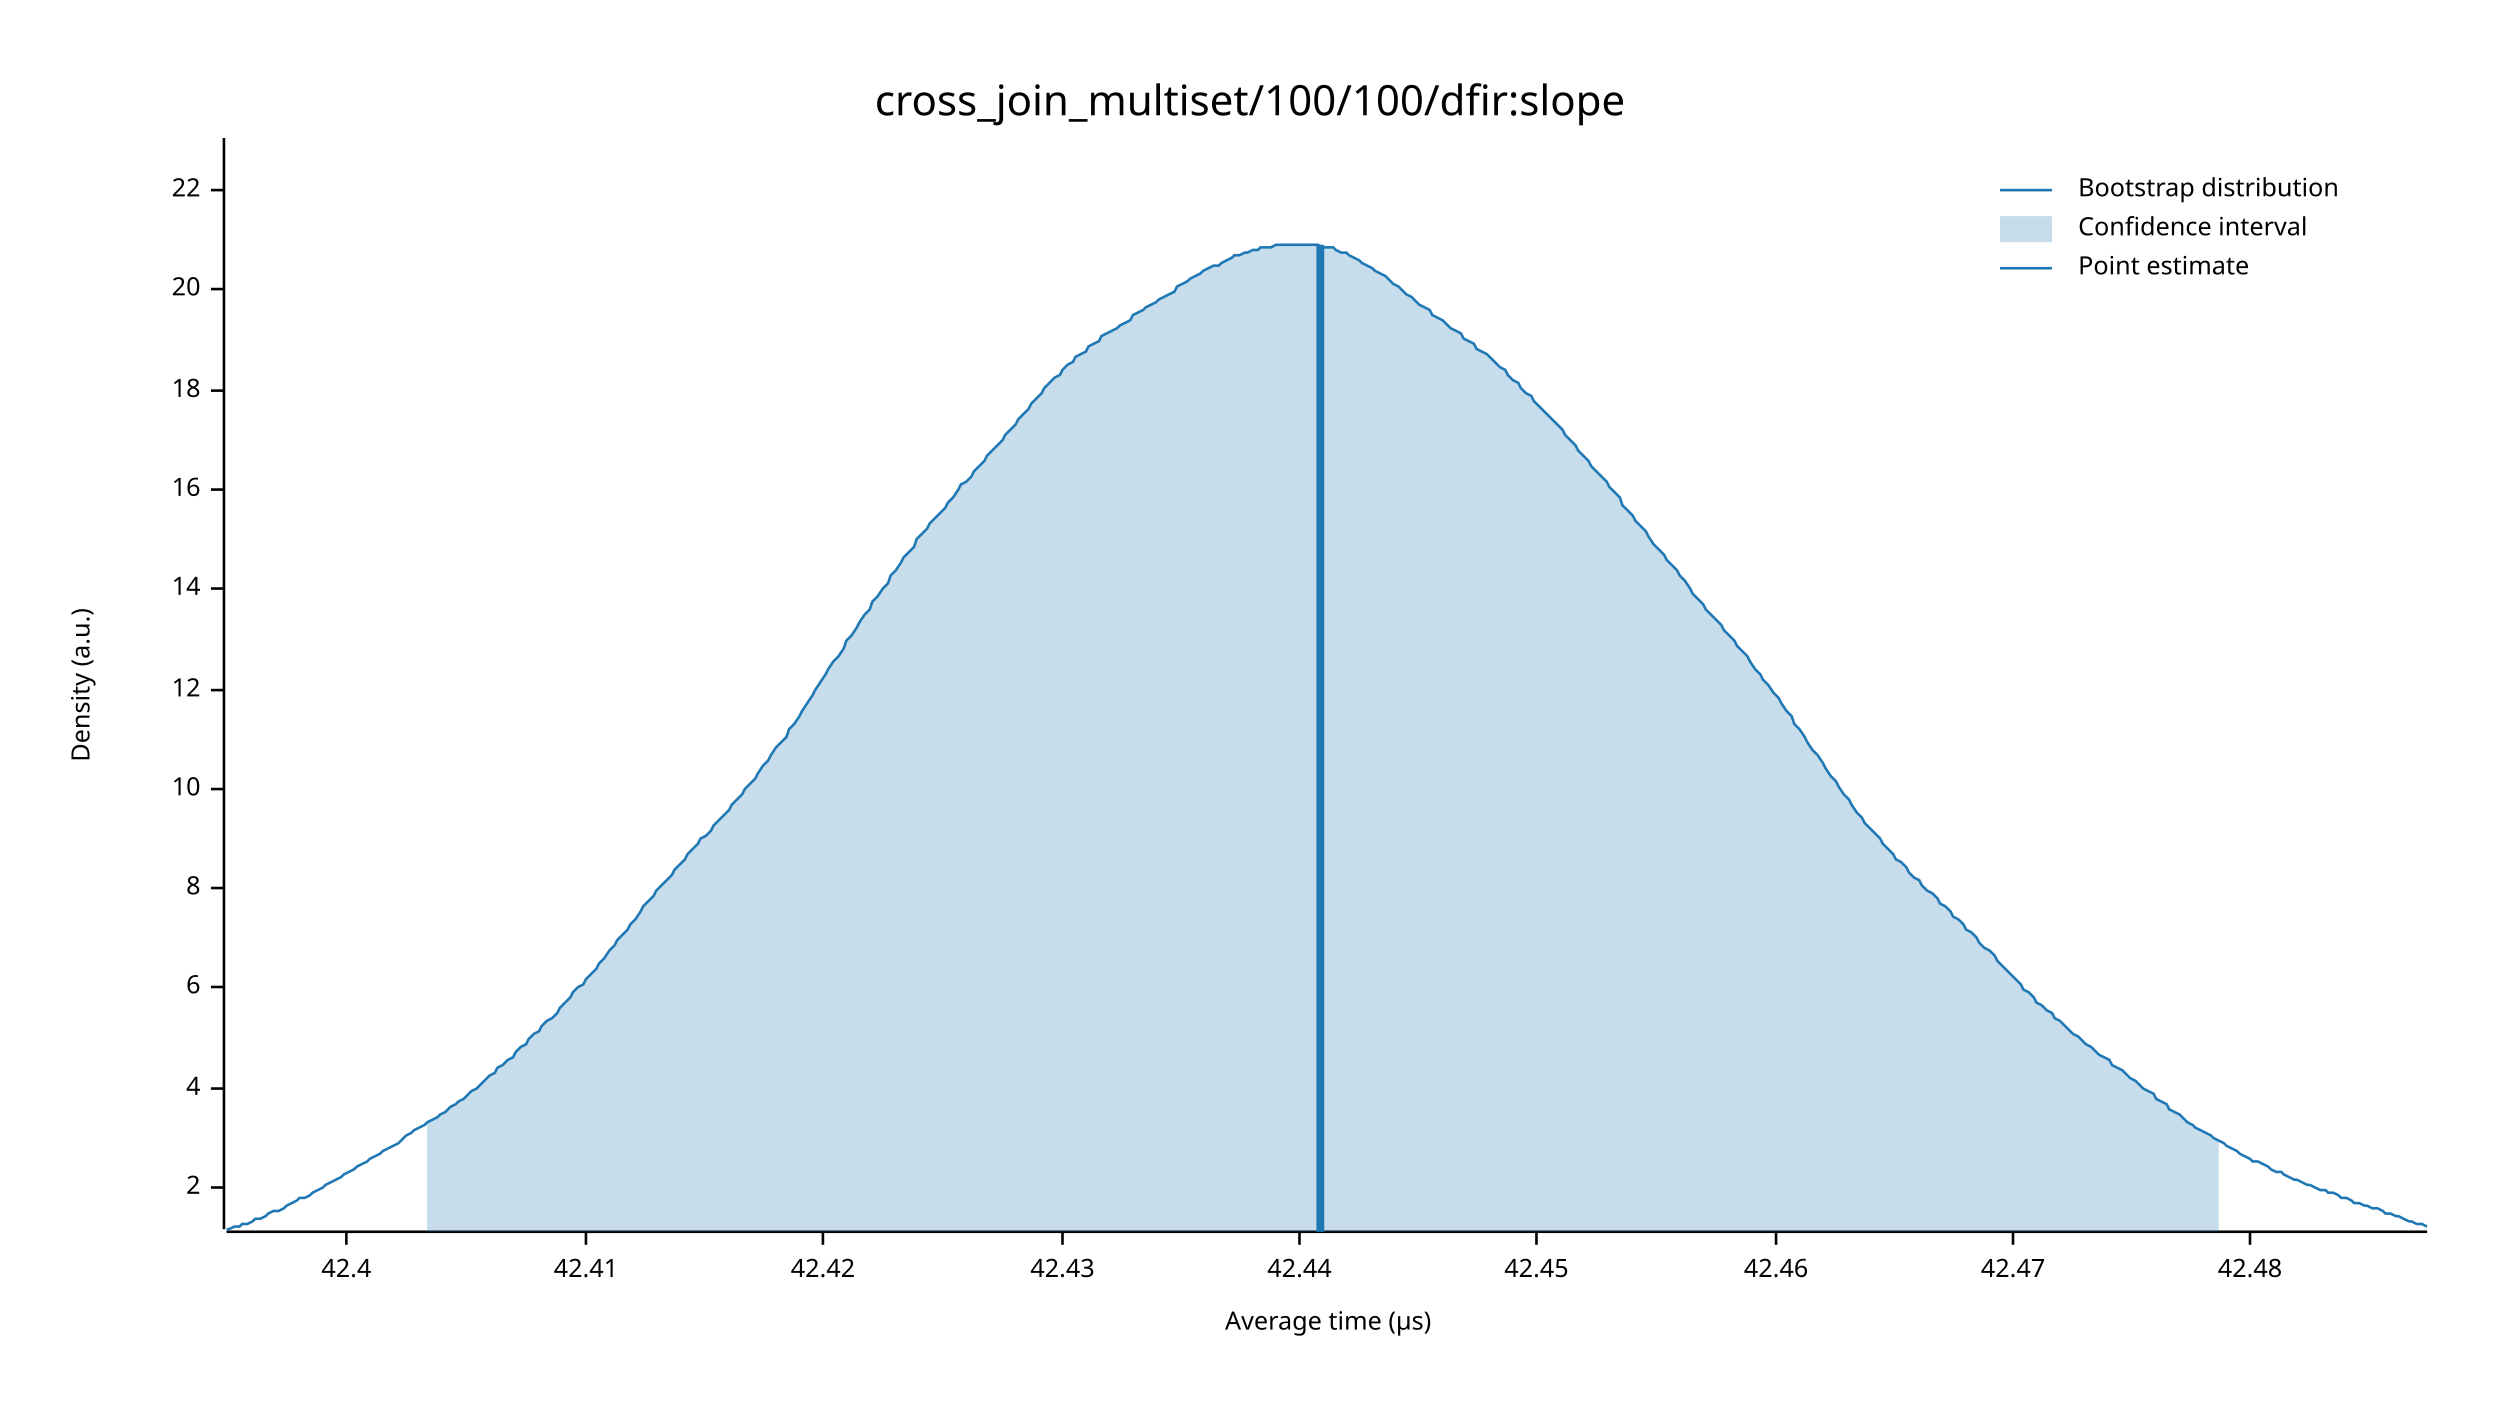
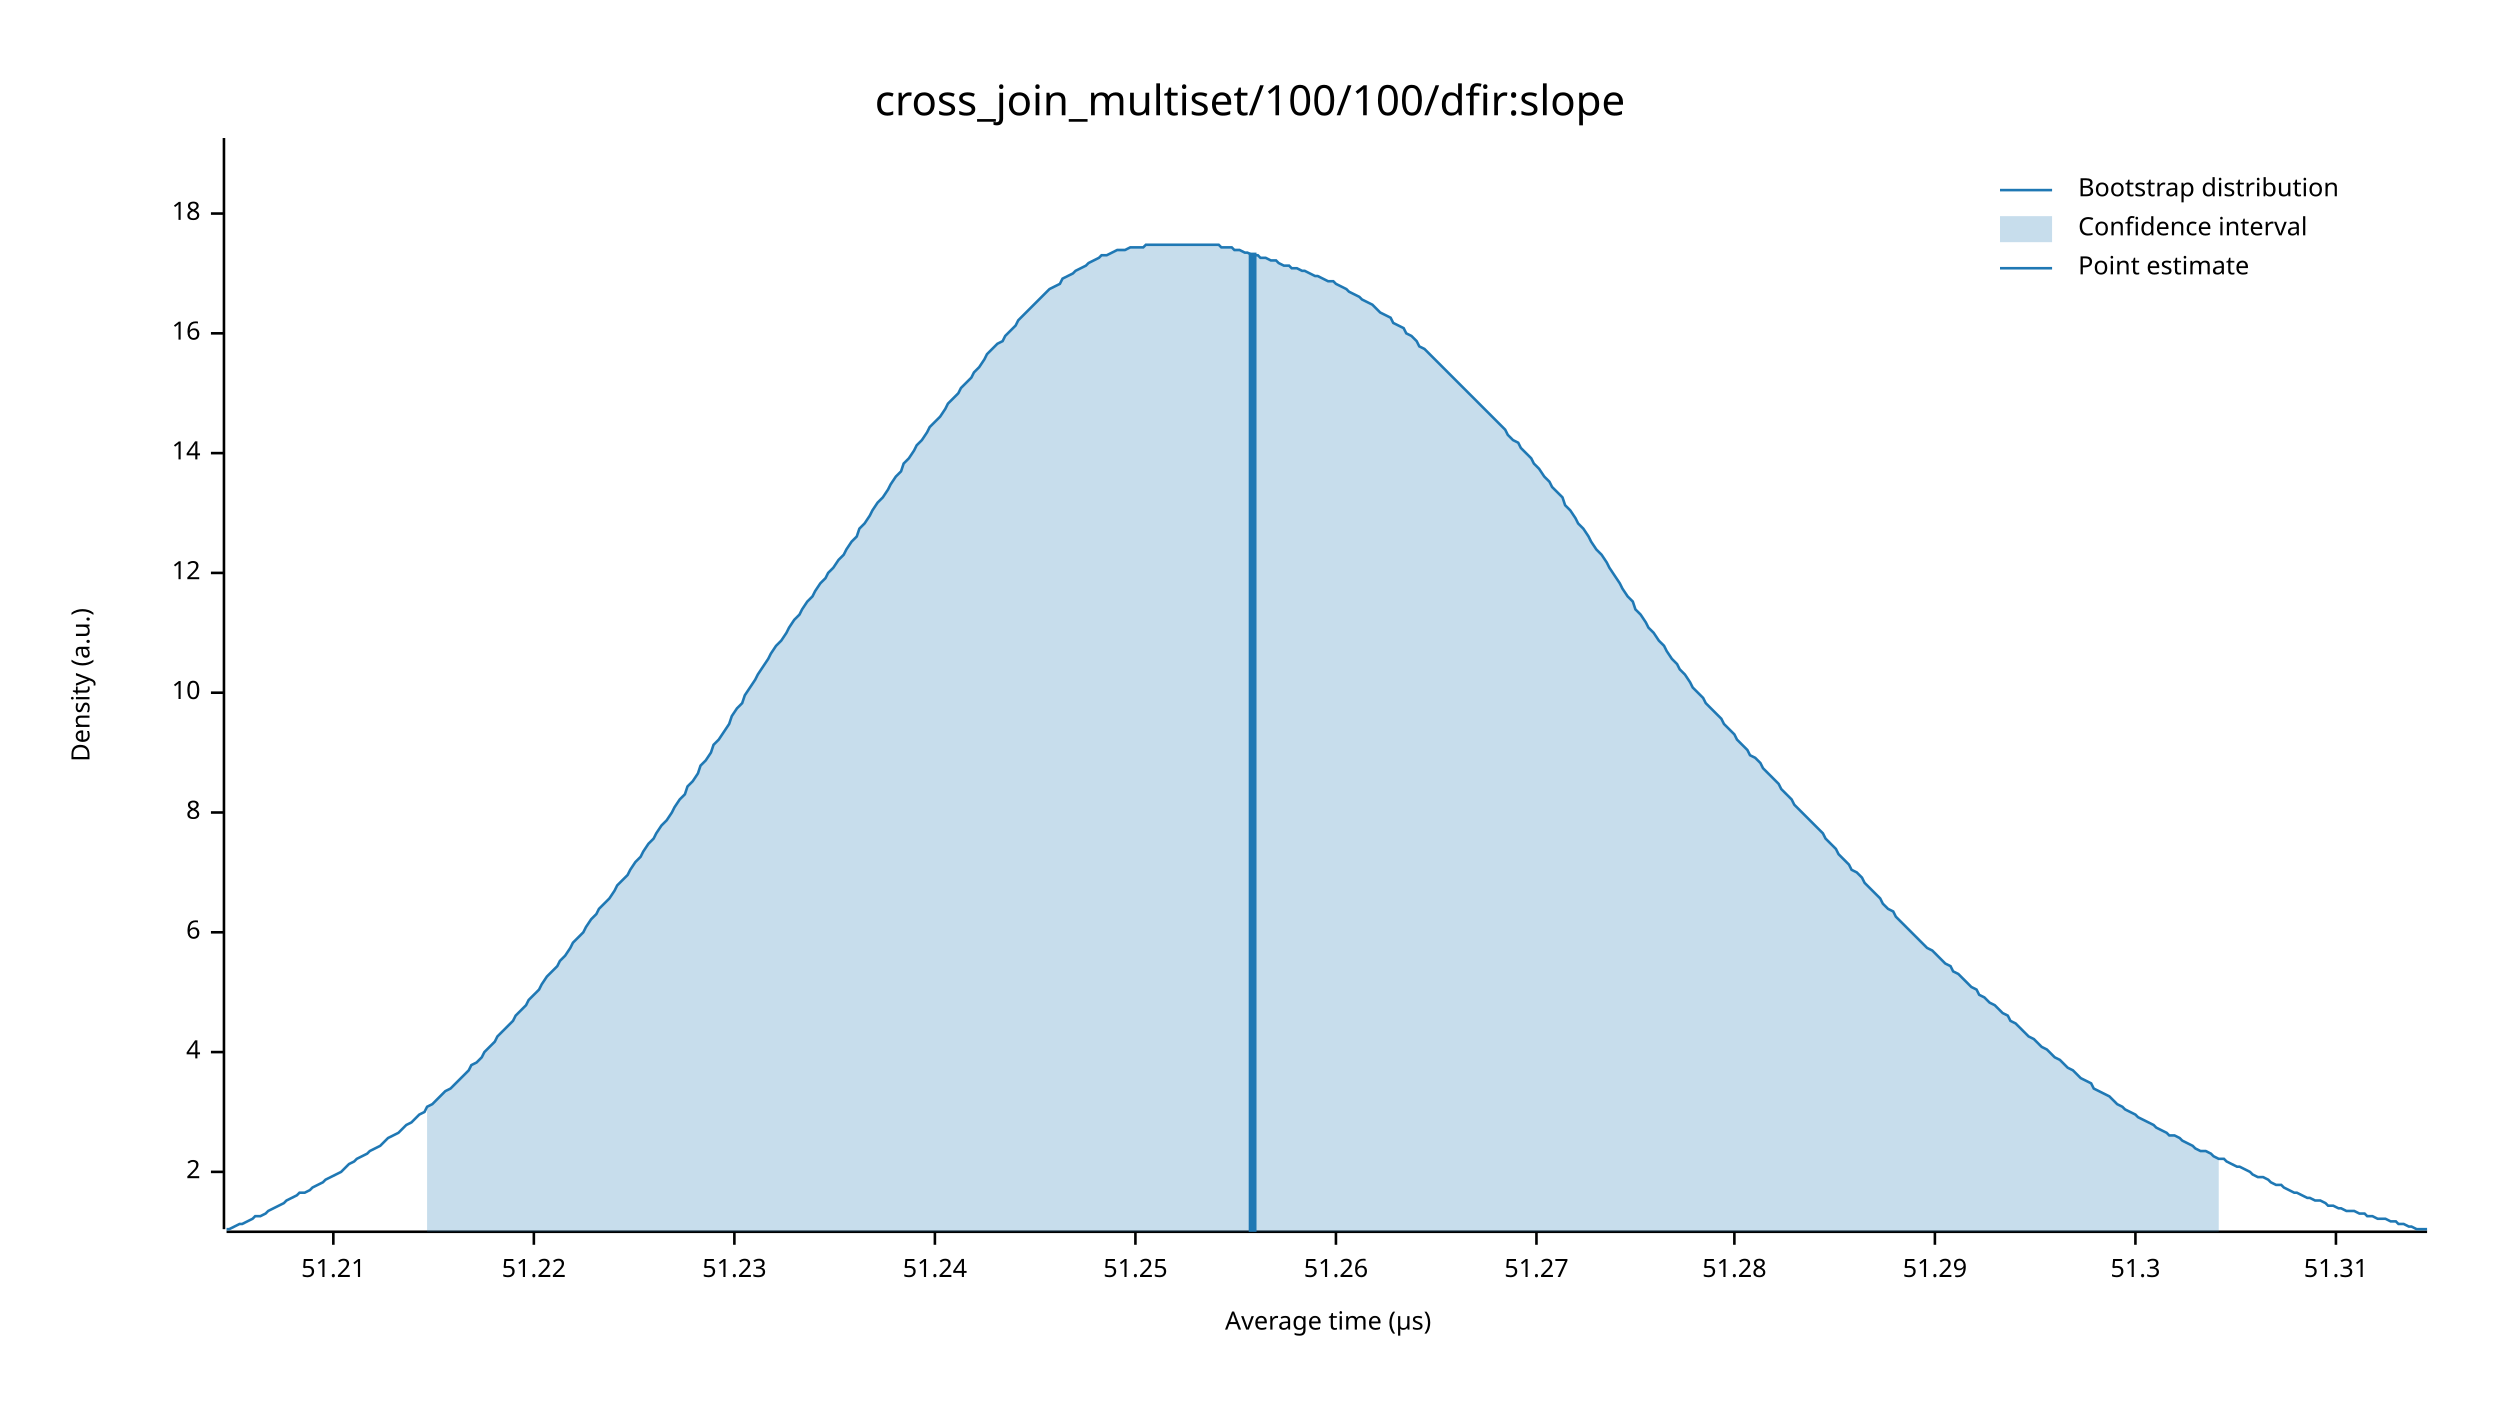
<svg xmlns="http://www.w3.org/2000/svg" width="960" height="540" viewBox="0 0 960 540">
  <text x="480" y="32" dy="0.76em" text-anchor="middle" font-family="sans-serif" font-size="16.129" opacity="1" fill="#000000">
cross_join_multiset/100/100/dfir:slope
</text>
  <text x="27" y="263" dy="0.76em" text-anchor="middle" font-family="sans-serif" font-size="9.677" opacity="1" fill="#000000" transform="rotate(270, 27, 263)">
Density (a.u.)
</text>
  <text x="510" y="513" dy="-0.5ex" text-anchor="middle" font-family="sans-serif" font-size="9.677" opacity="1" fill="#000000">
Average time (µs)
</text>
  <polyline fill="none" opacity="1" stroke="#000000" stroke-width="1" points="86,53 86,472 " />
-   <text x="77" y="456" dy="0.5ex" text-anchor="end" font-family="sans-serif" font-size="9.677" opacity="1" fill="#000000">
+   <text x="77" y="450" dy="0.5ex" text-anchor="end" font-family="sans-serif" font-size="9.677" opacity="1" fill="#000000">
2
</text>
-   <polyline fill="none" opacity="1" stroke="#000000" stroke-width="1" points="81,456 86,456 " />
-   <text x="77" y="418" dy="0.5ex" text-anchor="end" font-family="sans-serif" font-size="9.677" opacity="1" fill="#000000">
+   <polyline fill="none" opacity="1" stroke="#000000" stroke-width="1" points="81,450 86,450 " />
+   <text x="77" y="404" dy="0.5ex" text-anchor="end" font-family="sans-serif" font-size="9.677" opacity="1" fill="#000000">
4
</text>
-   <polyline fill="none" opacity="1" stroke="#000000" stroke-width="1" points="81,418 86,418 " />
-   <text x="77" y="379" dy="0.5ex" text-anchor="end" font-family="sans-serif" font-size="9.677" opacity="1" fill="#000000">
+   <polyline fill="none" opacity="1" stroke="#000000" stroke-width="1" points="81,404 86,404 " />
+   <text x="77" y="358" dy="0.5ex" text-anchor="end" font-family="sans-serif" font-size="9.677" opacity="1" fill="#000000">
6
</text>
-   <polyline fill="none" opacity="1" stroke="#000000" stroke-width="1" points="81,379 86,379 " />
-   <text x="77" y="341" dy="0.5ex" text-anchor="end" font-family="sans-serif" font-size="9.677" opacity="1" fill="#000000">
+   <polyline fill="none" opacity="1" stroke="#000000" stroke-width="1" points="81,358 86,358 " />
+   <text x="77" y="312" dy="0.5ex" text-anchor="end" font-family="sans-serif" font-size="9.677" opacity="1" fill="#000000">
8
</text>
-   <polyline fill="none" opacity="1" stroke="#000000" stroke-width="1" points="81,341 86,341 " />
-   <text x="77" y="303" dy="0.5ex" text-anchor="end" font-family="sans-serif" font-size="9.677" opacity="1" fill="#000000">
+   <polyline fill="none" opacity="1" stroke="#000000" stroke-width="1" points="81,312 86,312 " />
+   <text x="77" y="266" dy="0.5ex" text-anchor="end" font-family="sans-serif" font-size="9.677" opacity="1" fill="#000000">
10
</text>
-   <polyline fill="none" opacity="1" stroke="#000000" stroke-width="1" points="81,303 86,303 " />
-   <text x="77" y="265" dy="0.5ex" text-anchor="end" font-family="sans-serif" font-size="9.677" opacity="1" fill="#000000">
+   <polyline fill="none" opacity="1" stroke="#000000" stroke-width="1" points="81,266 86,266 " />
+   <text x="77" y="220" dy="0.5ex" text-anchor="end" font-family="sans-serif" font-size="9.677" opacity="1" fill="#000000">
12
</text>
-   <polyline fill="none" opacity="1" stroke="#000000" stroke-width="1" points="81,265 86,265 " />
-   <text x="77" y="226" dy="0.5ex" text-anchor="end" font-family="sans-serif" font-size="9.677" opacity="1" fill="#000000">
+   <polyline fill="none" opacity="1" stroke="#000000" stroke-width="1" points="81,220 86,220 " />
+   <text x="77" y="174" dy="0.5ex" text-anchor="end" font-family="sans-serif" font-size="9.677" opacity="1" fill="#000000">
14
</text>
-   <polyline fill="none" opacity="1" stroke="#000000" stroke-width="1" points="81,226 86,226 " />
-   <text x="77" y="188" dy="0.5ex" text-anchor="end" font-family="sans-serif" font-size="9.677" opacity="1" fill="#000000">
+   <polyline fill="none" opacity="1" stroke="#000000" stroke-width="1" points="81,174 86,174 " />
+   <text x="77" y="128" dy="0.5ex" text-anchor="end" font-family="sans-serif" font-size="9.677" opacity="1" fill="#000000">
16
</text>
-   <polyline fill="none" opacity="1" stroke="#000000" stroke-width="1" points="81,188 86,188 " />
-   <text x="77" y="150" dy="0.5ex" text-anchor="end" font-family="sans-serif" font-size="9.677" opacity="1" fill="#000000">
+   <polyline fill="none" opacity="1" stroke="#000000" stroke-width="1" points="81,128 86,128 " />
+   <text x="77" y="82" dy="0.5ex" text-anchor="end" font-family="sans-serif" font-size="9.677" opacity="1" fill="#000000">
18
</text>
-   <polyline fill="none" opacity="1" stroke="#000000" stroke-width="1" points="81,150 86,150 " />
-   <text x="77" y="111" dy="0.5ex" text-anchor="end" font-family="sans-serif" font-size="9.677" opacity="1" fill="#000000">
- 20
+   <polyline fill="none" opacity="1" stroke="#000000" stroke-width="1" points="81,82 86,82 " />
+   <polyline fill="none" opacity="1" stroke="#000000" stroke-width="1" points="87,473 932,473 " />
+   <text x="128" y="483" dy="0.76em" text-anchor="middle" font-family="sans-serif" font-size="9.677" opacity="1" fill="#000000">
+ 51.21
</text>
-   <polyline fill="none" opacity="1" stroke="#000000" stroke-width="1" points="81,111 86,111 " />
-   <text x="77" y="73" dy="0.5ex" text-anchor="end" font-family="sans-serif" font-size="9.677" opacity="1" fill="#000000">
- 22
+   <polyline fill="none" opacity="1" stroke="#000000" stroke-width="1" points="128,473 128,478 " />
+   <text x="205" y="483" dy="0.76em" text-anchor="middle" font-family="sans-serif" font-size="9.677" opacity="1" fill="#000000">
+ 51.22
</text>
-   <polyline fill="none" opacity="1" stroke="#000000" stroke-width="1" points="81,73 86,73 " />
-   <polyline fill="none" opacity="1" stroke="#000000" stroke-width="1" points="87,473 932,473 " />
-   <text x="133" y="483" dy="0.76em" text-anchor="middle" font-family="sans-serif" font-size="9.677" opacity="1" fill="#000000">
- 42.4
+   <polyline fill="none" opacity="1" stroke="#000000" stroke-width="1" points="205,473 205,478 " />
+   <text x="282" y="483" dy="0.76em" text-anchor="middle" font-family="sans-serif" font-size="9.677" opacity="1" fill="#000000">
+ 51.23
</text>
-   <polyline fill="none" opacity="1" stroke="#000000" stroke-width="1" points="133,473 133,478 " />
-   <text x="225" y="483" dy="0.76em" text-anchor="middle" font-family="sans-serif" font-size="9.677" opacity="1" fill="#000000">
- 42.41
+   <polyline fill="none" opacity="1" stroke="#000000" stroke-width="1" points="282,473 282,478 " />
+   <text x="359" y="483" dy="0.76em" text-anchor="middle" font-family="sans-serif" font-size="9.677" opacity="1" fill="#000000">
+ 51.24
</text>
-   <polyline fill="none" opacity="1" stroke="#000000" stroke-width="1" points="225,473 225,478 " />
-   <text x="316" y="483" dy="0.76em" text-anchor="middle" font-family="sans-serif" font-size="9.677" opacity="1" fill="#000000">
- 42.42
+   <polyline fill="none" opacity="1" stroke="#000000" stroke-width="1" points="359,473 359,478 " />
+   <text x="436" y="483" dy="0.76em" text-anchor="middle" font-family="sans-serif" font-size="9.677" opacity="1" fill="#000000">
+ 51.25
</text>
-   <polyline fill="none" opacity="1" stroke="#000000" stroke-width="1" points="316,473 316,478 " />
-   <text x="408" y="483" dy="0.76em" text-anchor="middle" font-family="sans-serif" font-size="9.677" opacity="1" fill="#000000">
- 42.43
+   <polyline fill="none" opacity="1" stroke="#000000" stroke-width="1" points="436,473 436,478 " />
+   <text x="513" y="483" dy="0.76em" text-anchor="middle" font-family="sans-serif" font-size="9.677" opacity="1" fill="#000000">
+ 51.26
</text>
-   <polyline fill="none" opacity="1" stroke="#000000" stroke-width="1" points="408,473 408,478 " />
-   <text x="499" y="483" dy="0.76em" text-anchor="middle" font-family="sans-serif" font-size="9.677" opacity="1" fill="#000000">
- 42.44
- </text>
-   <polyline fill="none" opacity="1" stroke="#000000" stroke-width="1" points="499,473 499,478 " />
+   <polyline fill="none" opacity="1" stroke="#000000" stroke-width="1" points="513,473 513,478 " />
  <text x="590" y="483" dy="0.76em" text-anchor="middle" font-family="sans-serif" font-size="9.677" opacity="1" fill="#000000">
- 42.45
+ 51.27
</text>
  <polyline fill="none" opacity="1" stroke="#000000" stroke-width="1" points="590,473 590,478 " />
-   <text x="682" y="483" dy="0.76em" text-anchor="middle" font-family="sans-serif" font-size="9.677" opacity="1" fill="#000000">
- 42.46
+   <text x="666" y="483" dy="0.76em" text-anchor="middle" font-family="sans-serif" font-size="9.677" opacity="1" fill="#000000">
+ 51.28
</text>
-   <polyline fill="none" opacity="1" stroke="#000000" stroke-width="1" points="682,473 682,478 " />
-   <text x="773" y="483" dy="0.76em" text-anchor="middle" font-family="sans-serif" font-size="9.677" opacity="1" fill="#000000">
- 42.47
+   <polyline fill="none" opacity="1" stroke="#000000" stroke-width="1" points="666,473 666,478 " />
+   <text x="743" y="483" dy="0.76em" text-anchor="middle" font-family="sans-serif" font-size="9.677" opacity="1" fill="#000000">
+ 51.29
</text>
-   <polyline fill="none" opacity="1" stroke="#000000" stroke-width="1" points="773,473 773,478 " />
-   <text x="864" y="483" dy="0.76em" text-anchor="middle" font-family="sans-serif" font-size="9.677" opacity="1" fill="#000000">
- 42.48
+   <polyline fill="none" opacity="1" stroke="#000000" stroke-width="1" points="743,473 743,478 " />
+   <text x="820" y="483" dy="0.76em" text-anchor="middle" font-family="sans-serif" font-size="9.677" opacity="1" fill="#000000">
+ 51.3
</text>
-   <polyline fill="none" opacity="1" stroke="#000000" stroke-width="1" points="864,473 864,478 " />
-   <polyline fill="none" opacity="1" stroke="#1F78B4" stroke-width="1" points="87,472 88,472 90,471 92,471 93,470 95,470 97,469 98,468 100,468 102,467 103,466 105,465 107,465 109,464 110,463 112,462 114,461 115,460 117,460 119,459 120,458 122,457 124,456 125,455 127,454 129,453 131,452 132,451 134,450 136,449 137,448 139,447 141,446 142,445 144,444 146,443 147,442 149,441 151,440 153,439 154,438 156,436 158,435 159,434 161,433 163,432 164,431 166,430 168,429 169,428 171,427 173,425 175,424 176,423 178,422 180,420 181,419 183,418 185,416 186,415 188,413 190,412 191,410 193,409 195,407 197,406 198,404 200,402 202,401 203,399 205,397 207,396 208,394 210,392 212,391 214,389 215,387 217,385 219,383 220,381 222,379 224,378 225,376 227,374 229,372 230,370 232,368 234,365 236,363 237,361 239,359 241,357 242,355 244,353 246,350 247,348 249,346 251,344 252,342 254,340 256,338 258,336 259,334 261,332 263,330 264,328 266,326 268,324 269,322 271,321 273,319 274,317 276,315 278,313 280,311 281,309 283,307 285,305 286,303 288,301 290,299 291,297 293,294 295,292 296,290 298,287 300,285 302,283 303,280 305,278 307,275 308,273 310,270 312,267 313,265 315,262 317,259 318,257 320,254 322,252 324,249 325,246 327,244 329,241 330,239 332,236 334,234 335,231 337,229 339,226 341,224 342,221 344,219 346,216 347,214 349,212 351,210 352,207 354,205 356,203 357,201 359,199 361,197 363,195 364,193 366,191 368,188 369,186 371,185 373,183 374,181 376,179 378,177 379,175 381,173 383,171 385,169 386,167 388,165 390,163 391,161 393,159 395,157 396,155 398,153 400,151 401,149 403,147 405,145 407,144 408,142 410,140 412,139 413,137 415,136 417,135 418,133 420,132 422,131 423,129 425,128 427,127 429,126 430,125 432,124 434,123 435,121 437,120 439,119 440,118 442,117 444,116 445,115 447,114 449,113 451,112 452,110 454,109 456,108 457,107 459,106 461,105 462,104 464,103 466,102 468,102 469,101 471,100 473,99 474,98 476,98 478,97 479,97 481,96 483,96 484,95 486,95 488,95 490,94 491,94 493,94 495,94 496,94 498,94 500,94 501,94 503,94 505,94 506,94 508,95 510,95 512,95 513,96 515,97 517,97 518,98 520,99 522,100 523,101 525,102 527,103 528,104 530,105 532,106 534,108 535,109 537,110 539,112 540,113 542,114 544,116 545,117 547,118 549,119 550,121 552,122 554,123 556,125 557,126 559,127 561,128 562,130 564,131 566,132 567,134 569,135 571,136 573,138 574,139 576,141 578,142 579,144 581,146 583,147 584,149 586,151 588,152 589,154 591,156 593,158 595,160 596,161 598,163 600,165 601,167 603,169 605,171 606,173 608,175 610,177 611,179 613,181 615,183 617,185 618,187 620,189 622,191 623,194 625,196 627,198 628,200 630,202 632,204 633,206 635,209 637,211 639,213 640,215 642,217 644,219 645,221 647,223 649,226 650,228 652,230 654,232 655,234 657,236 659,238 661,240 662,242 664,244 666,246 667,248 669,250 671,252 672,254 674,257 676,259 677,261 679,263 681,266 683,268 684,270 686,273 688,275 689,278 691,280 693,283 694,285 696,288 698,290 700,293 701,295 703,298 705,300 706,302 708,305 710,307 711,309 713,312 715,314 716,316 718,318 720,320 722,322 723,324 725,326 727,328 728,330 730,331 732,333 733,335 735,337 737,338 738,340 740,342 742,343 744,345 745,347 747,348 749,350 750,352 752,353 754,355 755,357 757,358 759,360 760,362 762,364 764,365 766,367 767,369 769,371 771,373 772,374 774,376 776,378 777,380 779,381 781,383 782,385 784,386 786,388 788,389 789,391 791,392 793,394 794,395 796,397 798,398 799,399 801,401 803,402 804,403 806,405 808,406 810,407 811,409 813,410 815,411 816,412 818,414 820,415 821,416 823,418 825,419 827,420 828,422 830,423 832,424 833,426 835,427 837,428 838,429 840,431 842,432 843,433 845,434 847,435 849,436 850,437 852,438 854,439 855,440 857,441 859,442 860,443 862,444 864,445 865,446 867,446 869,447 871,448 872,449 874,450 876,450 877,451 879,452 881,453 882,453 884,454 886,455 887,455 889,456 891,457 893,457 894,458 896,458 898,459 899,460 901,460 903,461 904,462 906,462 908,463 909,463 911,464 913,464 915,465 916,466 918,466 920,467 921,467 923,468 925,469 926,469 928,470 930,470 932,471 " />
-   <polygon opacity="0.25" fill="#1F78B4" points="164,431 166,430 168,429 169,428 171,427 173,425 175,424 176,423 178,422 180,420 181,419 183,418 185,416 186,415 188,413 190,412 191,410 193,409 195,407 197,406 198,404 200,402 202,401 203,399 205,397 207,396 208,394 210,392 212,391 214,389 215,387 217,385 219,383 220,381 222,379 224,378 225,376 227,374 229,372 230,370 232,368 234,365 236,363 237,361 239,359 241,357 242,355 244,353 246,350 247,348 249,346 251,344 252,342 254,340 256,338 258,336 259,334 261,332 263,330 264,328 266,326 268,324 269,322 271,321 273,319 274,317 276,315 278,313 280,311 281,309 283,307 285,305 286,303 288,301 290,299 291,297 293,294 295,292 296,290 298,287 300,285 302,283 303,280 305,278 307,275 308,273 310,270 312,267 313,265 315,262 317,259 318,257 320,254 322,252 324,249 325,246 327,244 329,241 330,239 332,236 334,234 335,231 337,229 339,226 341,224 342,221 344,219 346,216 347,214 349,212 351,210 352,207 354,205 356,203 357,201 359,199 361,197 363,195 364,193 366,191 368,188 369,186 371,185 373,183 374,181 376,179 378,177 379,175 381,173 383,171 385,169 386,167 388,165 390,163 391,161 393,159 395,157 396,155 398,153 400,151 401,149 403,147 405,145 407,144 408,142 410,140 412,139 413,137 415,136 417,135 418,133 420,132 422,131 423,129 425,128 427,127 429,126 430,125 432,124 434,123 435,121 437,120 439,119 440,118 442,117 444,116 445,115 447,114 449,113 451,112 452,110 454,109 456,108 457,107 459,106 461,105 462,104 464,103 466,102 468,102 469,101 471,100 473,99 474,98 476,98 478,97 479,97 481,96 483,96 484,95 486,95 488,95 490,94 491,94 493,94 495,94 496,94 498,94 500,94 501,94 503,94 505,94 506,94 508,95 510,95 512,95 513,96 515,97 517,97 518,98 520,99 522,100 523,101 525,102 527,103 528,104 530,105 532,106 534,108 535,109 537,110 539,112 540,113 542,114 544,116 545,117 547,118 549,119 550,121 552,122 554,123 556,125 557,126 559,127 561,128 562,130 564,131 566,132 567,134 569,135 571,136 573,138 574,139 576,141 578,142 579,144 581,146 583,147 584,149 586,151 588,152 589,154 591,156 593,158 595,160 596,161 598,163 600,165 601,167 603,169 605,171 606,173 608,175 610,177 611,179 613,181 615,183 617,185 618,187 620,189 622,191 623,194 625,196 627,198 628,200 630,202 632,204 633,206 635,209 637,211 639,213 640,215 642,217 644,219 645,221 647,223 649,226 650,228 652,230 654,232 655,234 657,236 659,238 661,240 662,242 664,244 666,246 667,248 669,250 671,252 672,254 674,257 676,259 677,261 679,263 681,266 683,268 684,270 686,273 688,275 689,278 691,280 693,283 694,285 696,288 698,290 700,293 701,295 703,298 705,300 706,302 708,305 710,307 711,309 713,312 715,314 716,316 718,318 720,320 722,322 723,324 725,326 727,328 728,330 730,331 732,333 733,335 735,337 737,338 738,340 740,342 742,343 744,345 745,347 747,348 749,350 750,352 752,353 754,355 755,357 757,358 759,360 760,362 762,364 764,365 766,367 767,369 769,371 771,373 772,374 774,376 776,378 777,380 779,381 781,383 782,385 784,386 786,388 788,389 789,391 791,392 793,394 794,395 796,397 798,398 799,399 801,401 803,402 804,403 806,405 808,406 810,407 811,409 813,410 815,411 816,412 818,414 820,415 821,416 823,418 825,419 827,420 828,422 830,423 832,424 833,426 835,427 837,428 838,429 840,431 842,432 843,433 845,434 847,435 849,436 850,437 852,438 852,473 164,473 " />
-   <polyline fill="none" opacity="1" stroke="#1F78B4" stroke-width="3" points="507,473 507,94 " />
+   <polyline fill="none" opacity="1" stroke="#000000" stroke-width="1" points="820,473 820,478 " />
+   <text x="897" y="483" dy="0.76em" text-anchor="middle" font-family="sans-serif" font-size="9.677" opacity="1" fill="#000000">
+ 51.31
+ </text>
+   <polyline fill="none" opacity="1" stroke="#000000" stroke-width="1" points="897,473 897,478 " />
+   <polyline fill="none" opacity="1" stroke="#1F78B4" stroke-width="1" points="87,472 88,472 90,471 92,470 93,470 95,469 97,468 98,467 100,467 102,466 103,465 105,464 107,463 109,462 110,461 112,460 114,459 115,458 117,458 119,457 120,456 122,455 124,454 125,453 127,452 129,451 131,450 132,449 134,447 136,446 137,445 139,444 141,443 142,442 144,441 146,440 147,439 149,437 151,436 153,435 154,434 156,432 158,431 159,430 161,428 163,427 164,425 166,424 168,422 169,421 171,419 173,418 175,416 176,415 178,413 180,411 181,409 183,408 185,406 186,404 188,402 190,400 191,398 193,396 195,394 197,392 198,390 200,388 202,386 203,384 205,382 207,380 208,378 210,375 212,373 214,371 215,369 217,367 219,364 220,362 222,360 224,358 225,356 227,353 229,351 230,349 232,347 234,345 236,342 237,340 239,338 241,336 242,334 244,331 246,329 247,327 249,324 251,322 252,320 254,317 256,315 258,312 259,310 261,307 263,305 264,302 266,300 268,297 269,294 271,292 273,289 274,286 276,284 278,281 280,278 281,275 283,272 285,270 286,267 288,264 290,261 291,259 293,256 295,253 296,251 298,248 300,246 302,243 303,241 305,238 307,236 308,234 310,231 312,229 313,227 315,224 317,222 318,220 320,218 322,215 324,213 325,211 327,208 329,206 330,203 332,201 334,198 335,196 337,193 339,191 341,188 342,186 344,183 346,181 347,178 349,176 351,173 352,171 354,169 356,166 357,164 359,162 361,160 363,157 364,155 366,153 368,151 369,149 371,147 373,145 374,143 376,141 378,138 379,136 381,134 383,132 385,131 386,129 388,127 390,125 391,123 393,121 395,119 396,118 398,116 400,114 401,113 403,111 405,110 407,109 408,107 410,106 412,105 413,104 415,103 417,102 418,101 420,100 422,99 423,98 425,98 427,97 429,96 430,96 432,96 434,95 435,95 437,95 439,95 440,94 442,94 444,94 445,94 447,94 449,94 451,94 452,94 454,94 456,94 457,94 459,94 461,94 462,94 464,94 466,94 468,94 469,95 471,95 473,95 474,96 476,96 478,97 479,97 481,98 483,98 484,99 486,99 488,100 490,100 491,101 493,102 495,102 496,103 498,103 500,104 501,104 503,105 505,106 506,106 508,107 510,108 512,108 513,109 515,110 517,111 518,112 520,113 522,114 523,115 525,116 527,117 528,118 530,120 532,121 534,122 535,124 537,125 539,126 540,128 542,129 544,131 545,133 547,134 549,136 550,137 552,139 554,141 556,143 557,144 559,146 561,148 562,149 564,151 566,153 567,154 569,156 571,158 573,160 574,161 576,163 578,165 579,167 581,169 583,170 584,172 586,174 588,176 589,178 591,180 593,183 595,185 596,187 598,189 600,191 601,194 603,196 605,199 606,201 608,203 610,206 611,208 613,211 615,213 617,216 618,218 620,221 622,224 623,226 625,229 627,231 628,234 630,236 632,239 633,241 635,243 637,246 639,248 640,250 642,253 644,255 645,257 647,259 649,262 650,264 652,266 654,268 655,270 657,272 659,274 661,276 662,278 664,280 666,282 667,284 669,286 671,288 672,290 674,291 676,293 677,295 679,297 681,299 683,301 684,303 686,305 688,307 689,309 691,311 693,313 694,314 696,316 698,318 700,320 701,322 703,324 705,326 706,328 708,330 710,332 711,334 713,335 715,337 716,339 718,341 720,343 722,345 723,347 725,349 727,350 728,352 730,354 732,356 733,357 735,359 737,361 738,362 740,364 742,365 744,367 745,368 747,370 749,371 750,373 752,374 754,376 755,377 757,379 759,380 760,382 762,383 764,385 766,386 767,387 769,389 771,390 772,392 774,393 776,395 777,396 779,398 781,399 782,400 784,402 786,403 788,405 789,406 791,407 793,409 794,410 796,411 798,413 799,414 801,415 803,416 804,418 806,419 808,420 810,421 811,422 813,424 815,425 816,426 818,427 820,428 821,429 823,430 825,431 827,432 828,433 830,434 832,435 833,436 835,436 837,437 838,438 840,439 842,440 843,441 845,442 847,442 849,443 850,444 852,445 854,445 855,446 857,447 859,448 860,448 862,449 864,450 865,451 867,452 869,452 871,453 872,454 874,455 876,455 877,456 879,457 881,458 882,458 884,459 886,460 887,460 889,461 891,461 893,462 894,463 896,463 898,464 899,464 901,465 903,465 904,465 906,466 908,466 909,467 911,467 913,468 915,468 916,468 918,469 920,469 921,470 923,470 925,471 926,471 928,472 930,472 932,472 " />
+   <polygon opacity="0.25" fill="#1F78B4" points="164,425 166,424 168,422 169,421 171,419 173,418 175,416 176,415 178,413 180,411 181,409 183,408 185,406 186,404 188,402 190,400 191,398 193,396 195,394 197,392 198,390 200,388 202,386 203,384 205,382 207,380 208,378 210,375 212,373 214,371 215,369 217,367 219,364 220,362 222,360 224,358 225,356 227,353 229,351 230,349 232,347 234,345 236,342 237,340 239,338 241,336 242,334 244,331 246,329 247,327 249,324 251,322 252,320 254,317 256,315 258,312 259,310 261,307 263,305 264,302 266,300 268,297 269,294 271,292 273,289 274,286 276,284 278,281 280,278 281,275 283,272 285,270 286,267 288,264 290,261 291,259 293,256 295,253 296,251 298,248 300,246 302,243 303,241 305,238 307,236 308,234 310,231 312,229 313,227 315,224 317,222 318,220 320,218 322,215 324,213 325,211 327,208 329,206 330,203 332,201 334,198 335,196 337,193 339,191 341,188 342,186 344,183 346,181 347,178 349,176 351,173 352,171 354,169 356,166 357,164 359,162 361,160 363,157 364,155 366,153 368,151 369,149 371,147 373,145 374,143 376,141 378,138 379,136 381,134 383,132 385,131 386,129 388,127 390,125 391,123 393,121 395,119 396,118 398,116 400,114 401,113 403,111 405,110 407,109 408,107 410,106 412,105 413,104 415,103 417,102 418,101 420,100 422,99 423,98 425,98 427,97 429,96 430,96 432,96 434,95 435,95 437,95 439,95 440,94 442,94 444,94 445,94 447,94 449,94 451,94 452,94 454,94 456,94 457,94 459,94 461,94 462,94 464,94 466,94 468,94 469,95 471,95 473,95 474,96 476,96 478,97 479,97 481,98 483,98 484,99 486,99 488,100 490,100 491,101 493,102 495,102 496,103 498,103 500,104 501,104 503,105 505,106 506,106 508,107 510,108 512,108 513,109 515,110 517,111 518,112 520,113 522,114 523,115 525,116 527,117 528,118 530,120 532,121 534,122 535,124 537,125 539,126 540,128 542,129 544,131 545,133 547,134 549,136 550,137 552,139 554,141 556,143 557,144 559,146 561,148 562,149 564,151 566,153 567,154 569,156 571,158 573,160 574,161 576,163 578,165 579,167 581,169 583,170 584,172 586,174 588,176 589,178 591,180 593,183 595,185 596,187 598,189 600,191 601,194 603,196 605,199 606,201 608,203 610,206 611,208 613,211 615,213 617,216 618,218 620,221 622,224 623,226 625,229 627,231 628,234 630,236 632,239 633,241 635,243 637,246 639,248 640,250 642,253 644,255 645,257 647,259 649,262 650,264 652,266 654,268 655,270 657,272 659,274 661,276 662,278 664,280 666,282 667,284 669,286 671,288 672,290 674,291 676,293 677,295 679,297 681,299 683,301 684,303 686,305 688,307 689,309 691,311 693,313 694,314 696,316 698,318 700,320 701,322 703,324 705,326 706,328 708,330 710,332 711,334 713,335 715,337 716,339 718,341 720,343 722,345 723,347 725,349 727,350 728,352 730,354 732,356 733,357 735,359 737,361 738,362 740,364 742,365 744,367 745,368 747,370 749,371 750,373 752,374 754,376 755,377 757,379 759,380 760,382 762,383 764,385 766,386 767,387 769,389 771,390 772,392 774,393 776,395 777,396 779,398 781,399 782,400 784,402 786,403 788,405 789,406 791,407 793,409 794,410 796,411 798,413 799,414 801,415 803,416 804,418 806,419 808,420 810,421 811,422 813,424 815,425 816,426 818,427 820,428 821,429 823,430 825,431 827,432 828,433 830,434 832,435 833,436 835,436 837,437 838,438 840,439 842,440 843,441 845,442 847,442 849,443 850,444 852,445 852,473 164,473 " />
+   <polyline fill="none" opacity="1" stroke="#1F78B4" stroke-width="3" points="481,473 481,97 " />
  <text x="798" y="68" dy="0.76em" text-anchor="start" font-family="sans-serif" font-size="9.677" opacity="1" fill="#000000">
Bootstrap distribution
</text>
  <text x="798" y="83" dy="0.76em" text-anchor="start" font-family="sans-serif" font-size="9.677" opacity="1" fill="#000000">
Confidence interval
</text>
  <text x="798" y="98" dy="0.76em" text-anchor="start" font-family="sans-serif" font-size="9.677" opacity="1" fill="#000000">
Point estimate
</text>
  <polyline fill="none" opacity="1" stroke="#1F78B4" stroke-width="1" points="768,73 788,73 " />
  <rect x="768" y="83" width="20" height="10" opacity="0.25" fill="#1F78B4" stroke="none" />
  <polyline fill="none" opacity="1" stroke="#1F78B4" stroke-width="1" points="768,103 788,103 " />
</svg>
